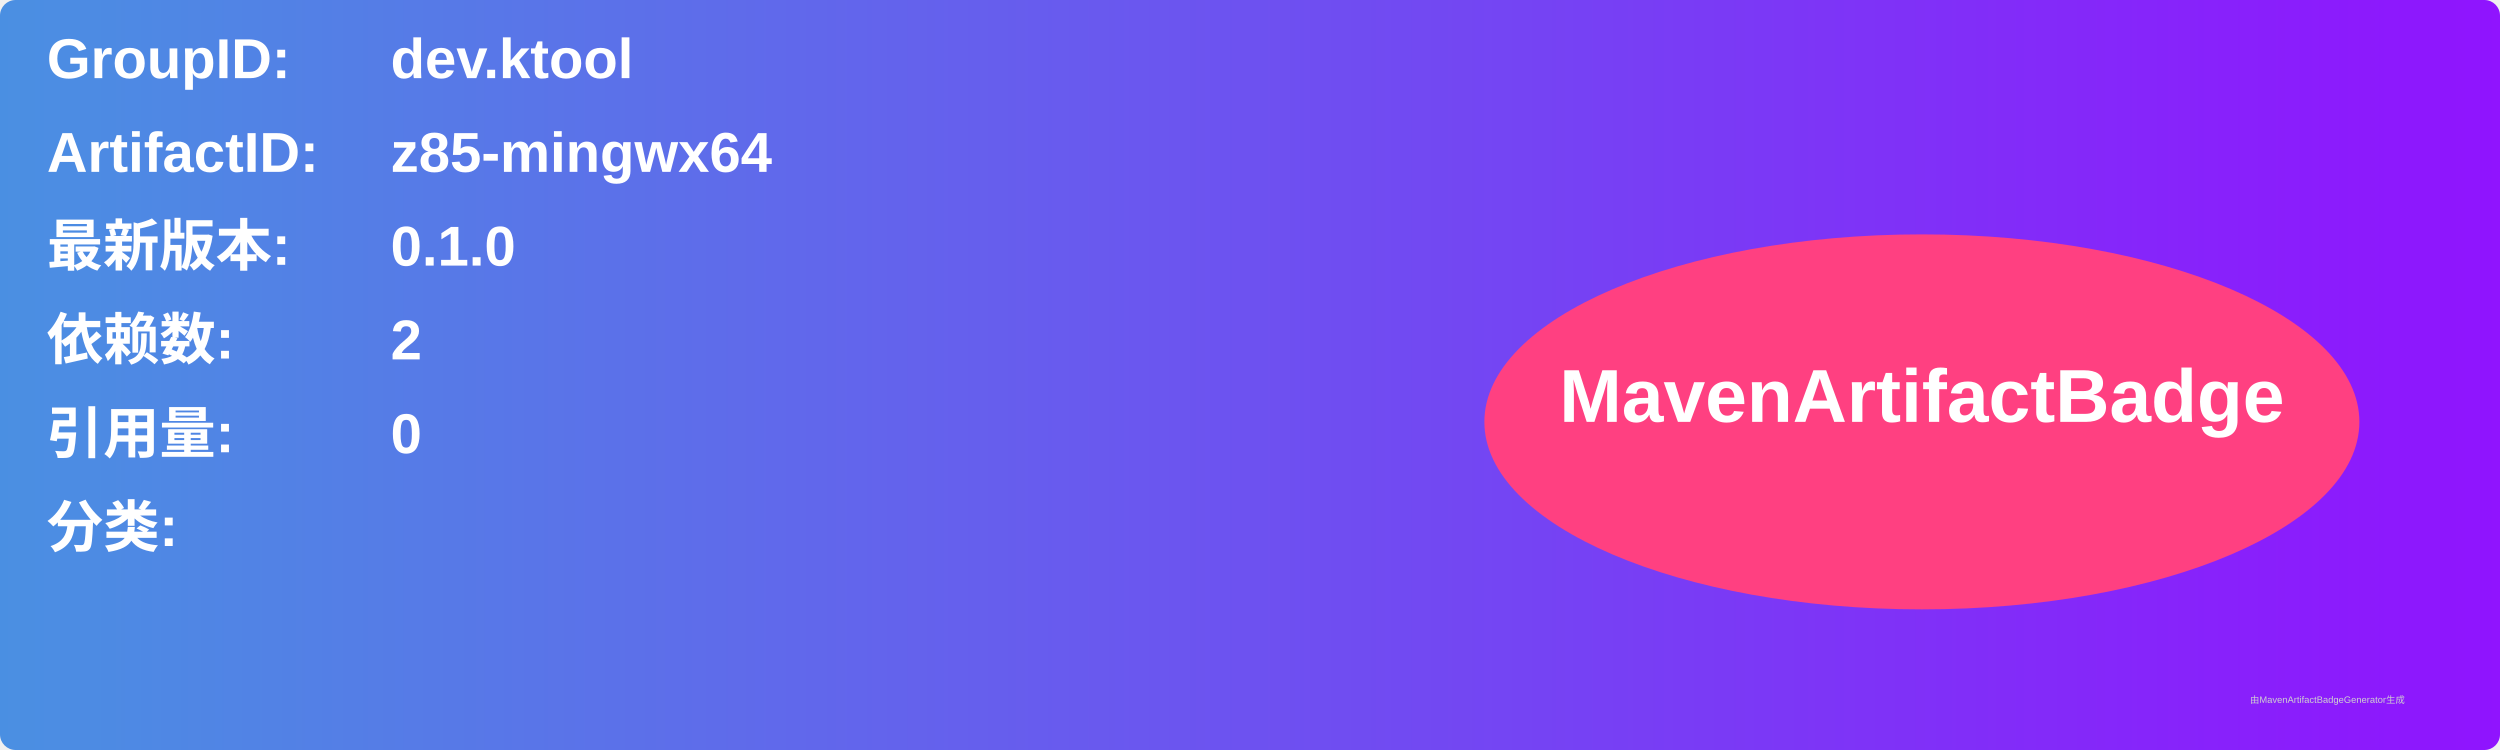
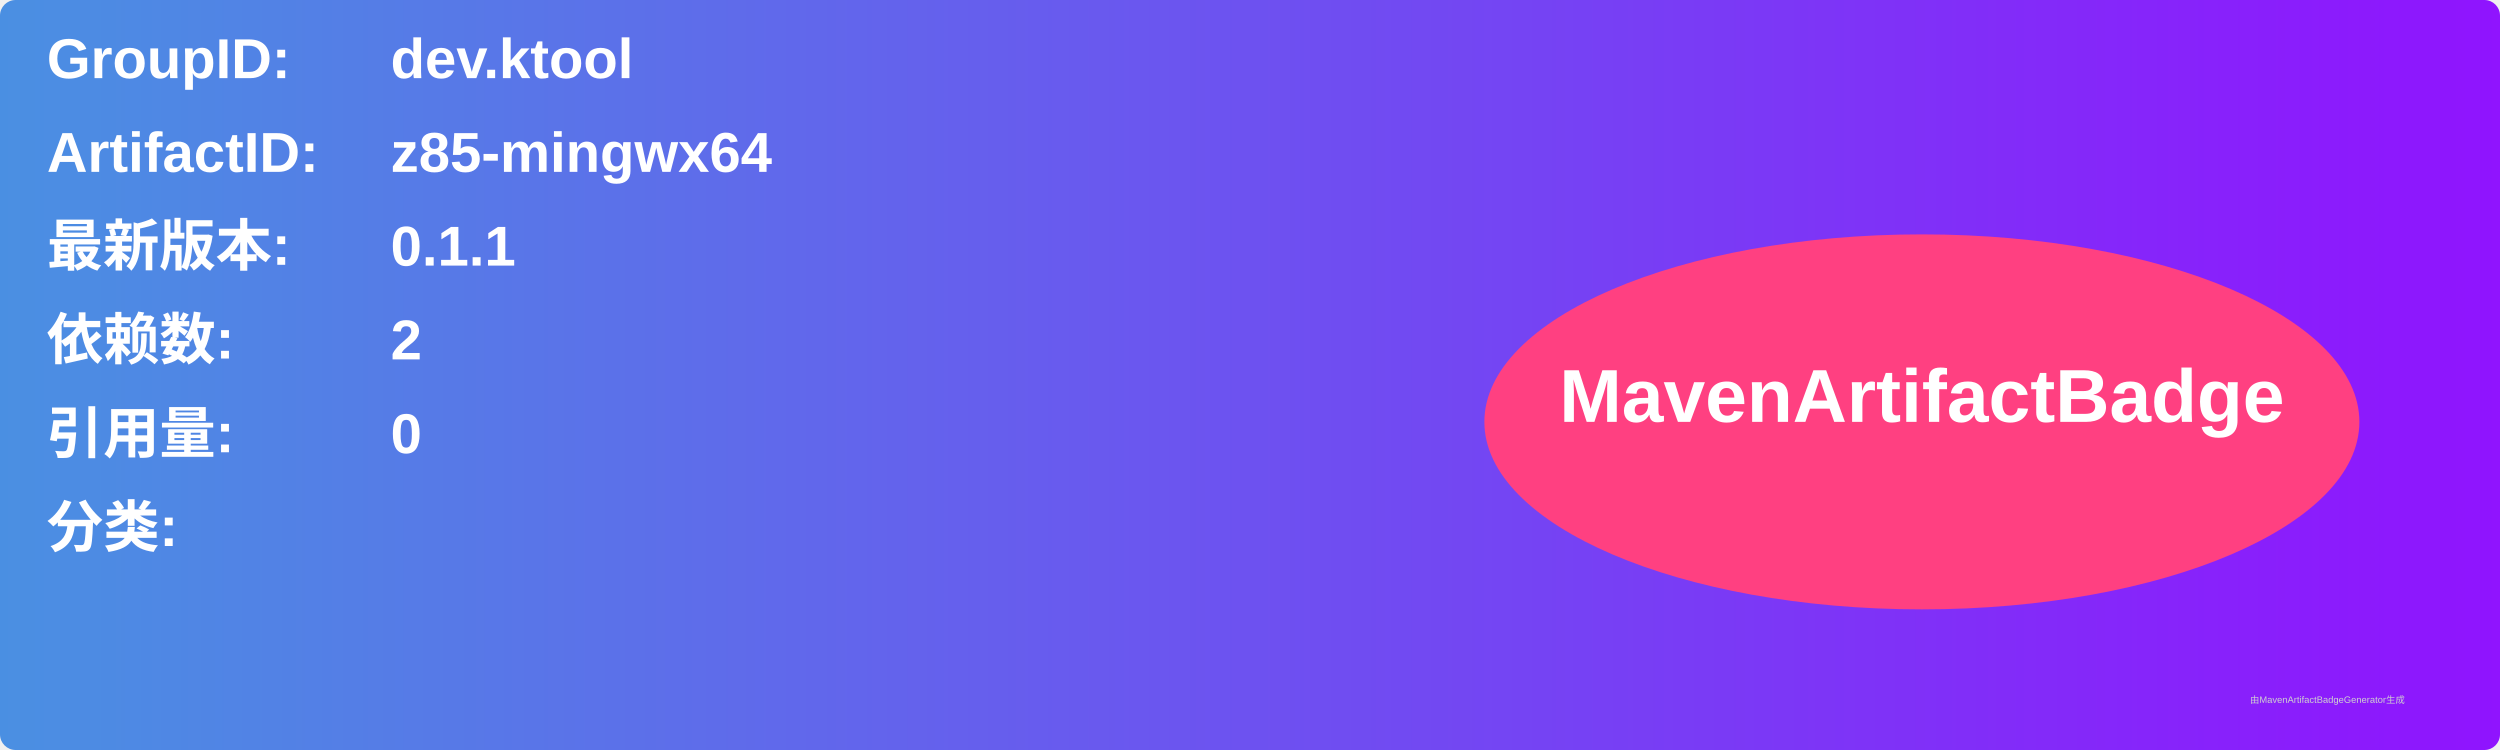
<svg xmlns="http://www.w3.org/2000/svg" width="800" height="240" viewBox="0 0 800 240">
  <linearGradient id="grad" x1="0%" y1="0%" x2="100%" y2="0%">
    <stop offset="0%" stop-color="#4a90e2" />
    <stop offset="100%" stop-color="#9013fe" />
  </linearGradient>
  <rect width="100%" height="100%" rx="5" ry="5" fill="url(#grad)" />
  <g transform="translate(15, 15)">
    <text x="0" y="10" font-family="Arial" font-size="18" fill="white" font-weight="bold" width="260">GroupID:</text>
    <text x="110" y="10" font-family="Arial" font-size="18" fill="white" font-weight="bold" width="460">dev.ktool</text>
    <text x="0" y="40" font-family="Arial" font-size="18" fill="white" font-weight="bold" width="260">ArtifactID:</text>
    <text x="110" y="40" font-family="Arial" font-size="18" fill="white" font-weight="bold" width="460">z85-mingwx64</text>
    <text x="0" y="70" font-family="Arial" font-size="18" fill="white" font-weight="bold">最新版本:</text>
    <text x="110" y="70" font-family="Arial" font-size="18" fill="white" font-weight="bold">
-       <tspan font-weight="bold">0.1.0</tspan>
+       <tspan font-weight="bold">0.1.1</tspan>
    </text>
    <text x="0" y="100" font-family="Arial" font-size="18" fill="white" font-weight="bold">依赖数: </text>
    <text x="110" y="100" font-family="Arial" font-size="18" fill="white">
      <tspan font-weight="bold">2</tspan>
    </text>
    <text x="0" y="130" font-family="Arial" font-size="18" fill="white" font-weight="bold">引用量: </text>
    <text x="110" y="130" font-family="Arial" font-size="18" fill="white">
      <tspan font-weight="bold">0</tspan>
    </text>
    <text x="0" y="160" font-family="Arial" font-size="18" fill="white" font-weight="bold">分类:</text>
    <text x="10" y="190" font-family="Arial" font-size="10" fill="white">
      <tspan font-weight="bold" />
    </text>
    <ellipse cx="600" cy="120" rx="140" ry="60" fill="#ff4081" />
    <text x="600" y="120" text-anchor="middle" font-family="Arial" font-size="24" fill="white" font-weight="bold">MavenArtifactBadge</text>
  </g>
  <text x="720" y="225" font-family="Arial" font-size="3" fill="#d0d0d0">由MavenArtifactBadgeGenerator生成</text>
</svg>
